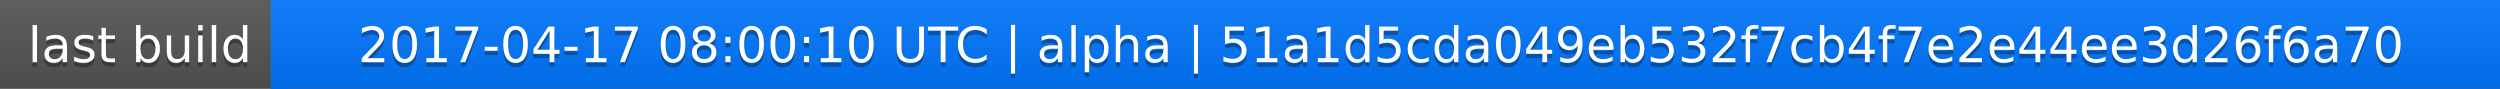
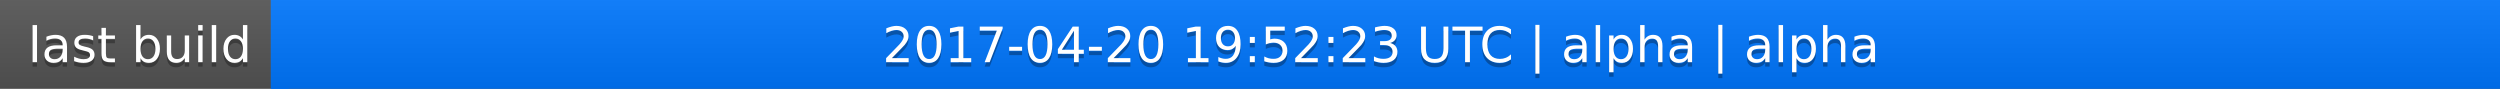
<svg xmlns="http://www.w3.org/2000/svg" width="563" height="20">
  <linearGradient id="a" x2="0" y2="100%">
    <stop offset="0" stop-color="#bbb" stop-opacity=".1" />
    <stop offset="1" stop-opacity=".1" />
  </linearGradient>
  <rect rx="0" width="563" height="20" fill="#555" />
  <rect rx="0" x="61" width="502" height="20" fill="#07f" />
  <path fill="#07f" d="M61 0h4v20h-4z" />
  <rect rx="0" width="563" height="20" fill="url(#a)" />
  <g fill="#fff" text-anchor="middle" font-family="DejaVu Sans,Verdana,Geneva,sans-serif" font-size="11">
    <text x="31.5" y="15" fill="#010101" fill-opacity=".3">last build</text>
    <text x="31.5" y="14">last build</text>
-     <text x="311" y="15" fill="#010101" fill-opacity=".3">2017-04-17 08:00:10 UTC | alpha | 51a1d5cda049eb532f7cb4f7e2e44ee3d26f6a70</text>
-     <text x="311" y="14">2017-04-17 08:00:10 UTC | alpha | 51a1d5cda049eb532f7cb4f7e2e44ee3d26f6a70</text>
+     <text x="311" y="15" fill="#010101" fill-opacity=".3">2017-04-20 19:52:23 UTC | alpha | alpha</text>
+     <text x="311" y="14">2017-04-20 19:52:23 UTC | alpha | alpha</text>
  </g>
</svg>
